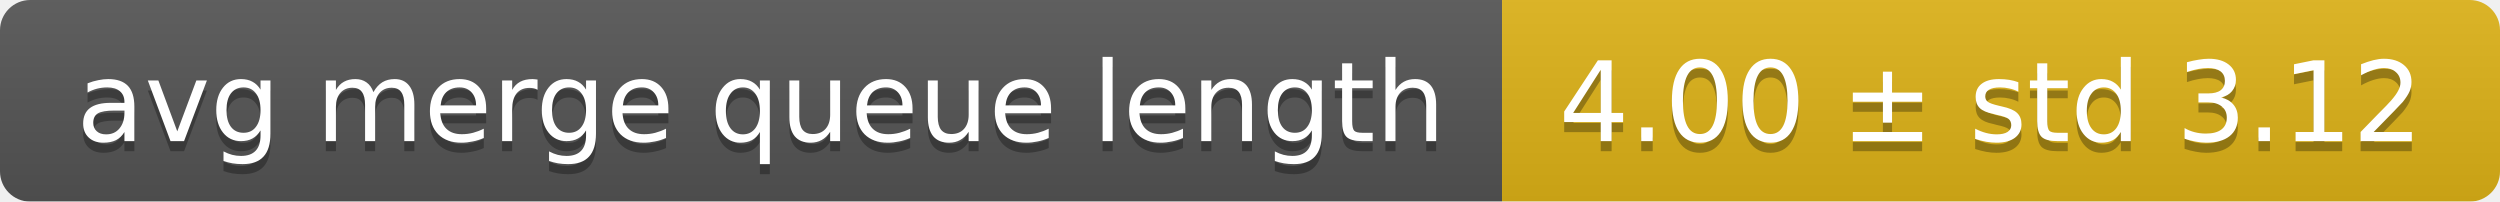
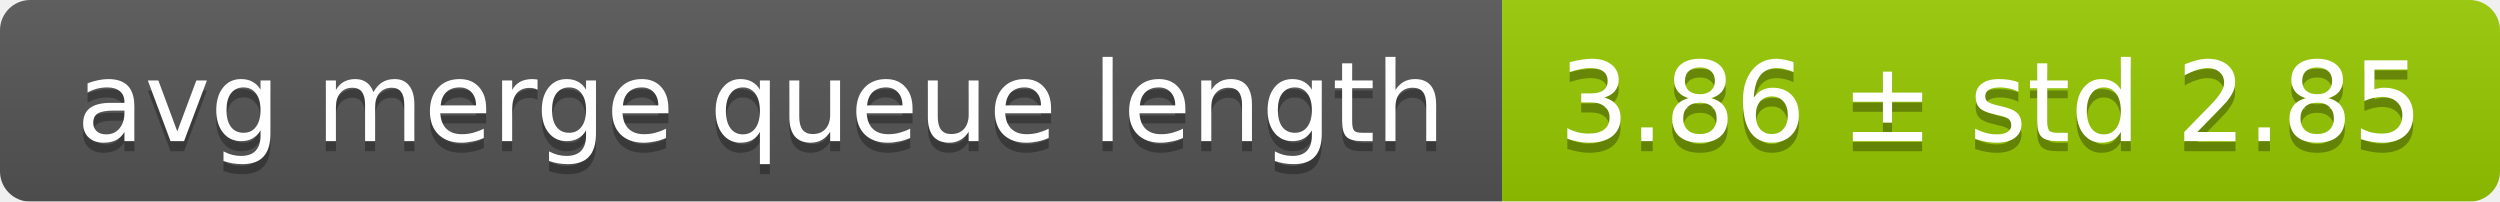
<svg xmlns="http://www.w3.org/2000/svg" width="248" height="20">
  <linearGradient id="smooth" x2="0" y2="100%">
    <stop offset="0" stop-color="#bbb" stop-opacity=".1" />
    <stop offset="1" stop-opacity=".1" />
  </linearGradient>
  <mask id="round">
    <rect width="248" height="20" rx="3" fill="#fff" />
  </mask>
  <g mask="url(#round)">
    <rect width="149" height="20" fill="#555" />
-     <rect x="149" width="99" height="20" fill="#dfb317" />
+     <rect x="149" width="99" height="20" fill="#97ca00" />
    <rect width="248" height="20" fill="url(#smooth)" />
  </g>
  <g fill="#fff" text-anchor="middle" font-family="DejaVu Sans,Verdana,Geneva,sans-serif" font-size="11">
    <text x="75.5" y="15" fill="#010101" fill-opacity=".3">avg merge queue length</text>
    <text x="75.5" y="14">avg merge queue length</text>
-     <text x="197.5" y="15" fill="#010101" fill-opacity=".3">4.00 ± std 3.12</text>
-     <text x="197.5" y="14">4.00 ± std 3.12</text>
+     <text x="197.5" y="15" fill="#010101" fill-opacity=".3">3.86 ± std 2.85</text>
+     <text x="197.5" y="14">3.86 ± std 2.85</text>
  </g>
</svg>
